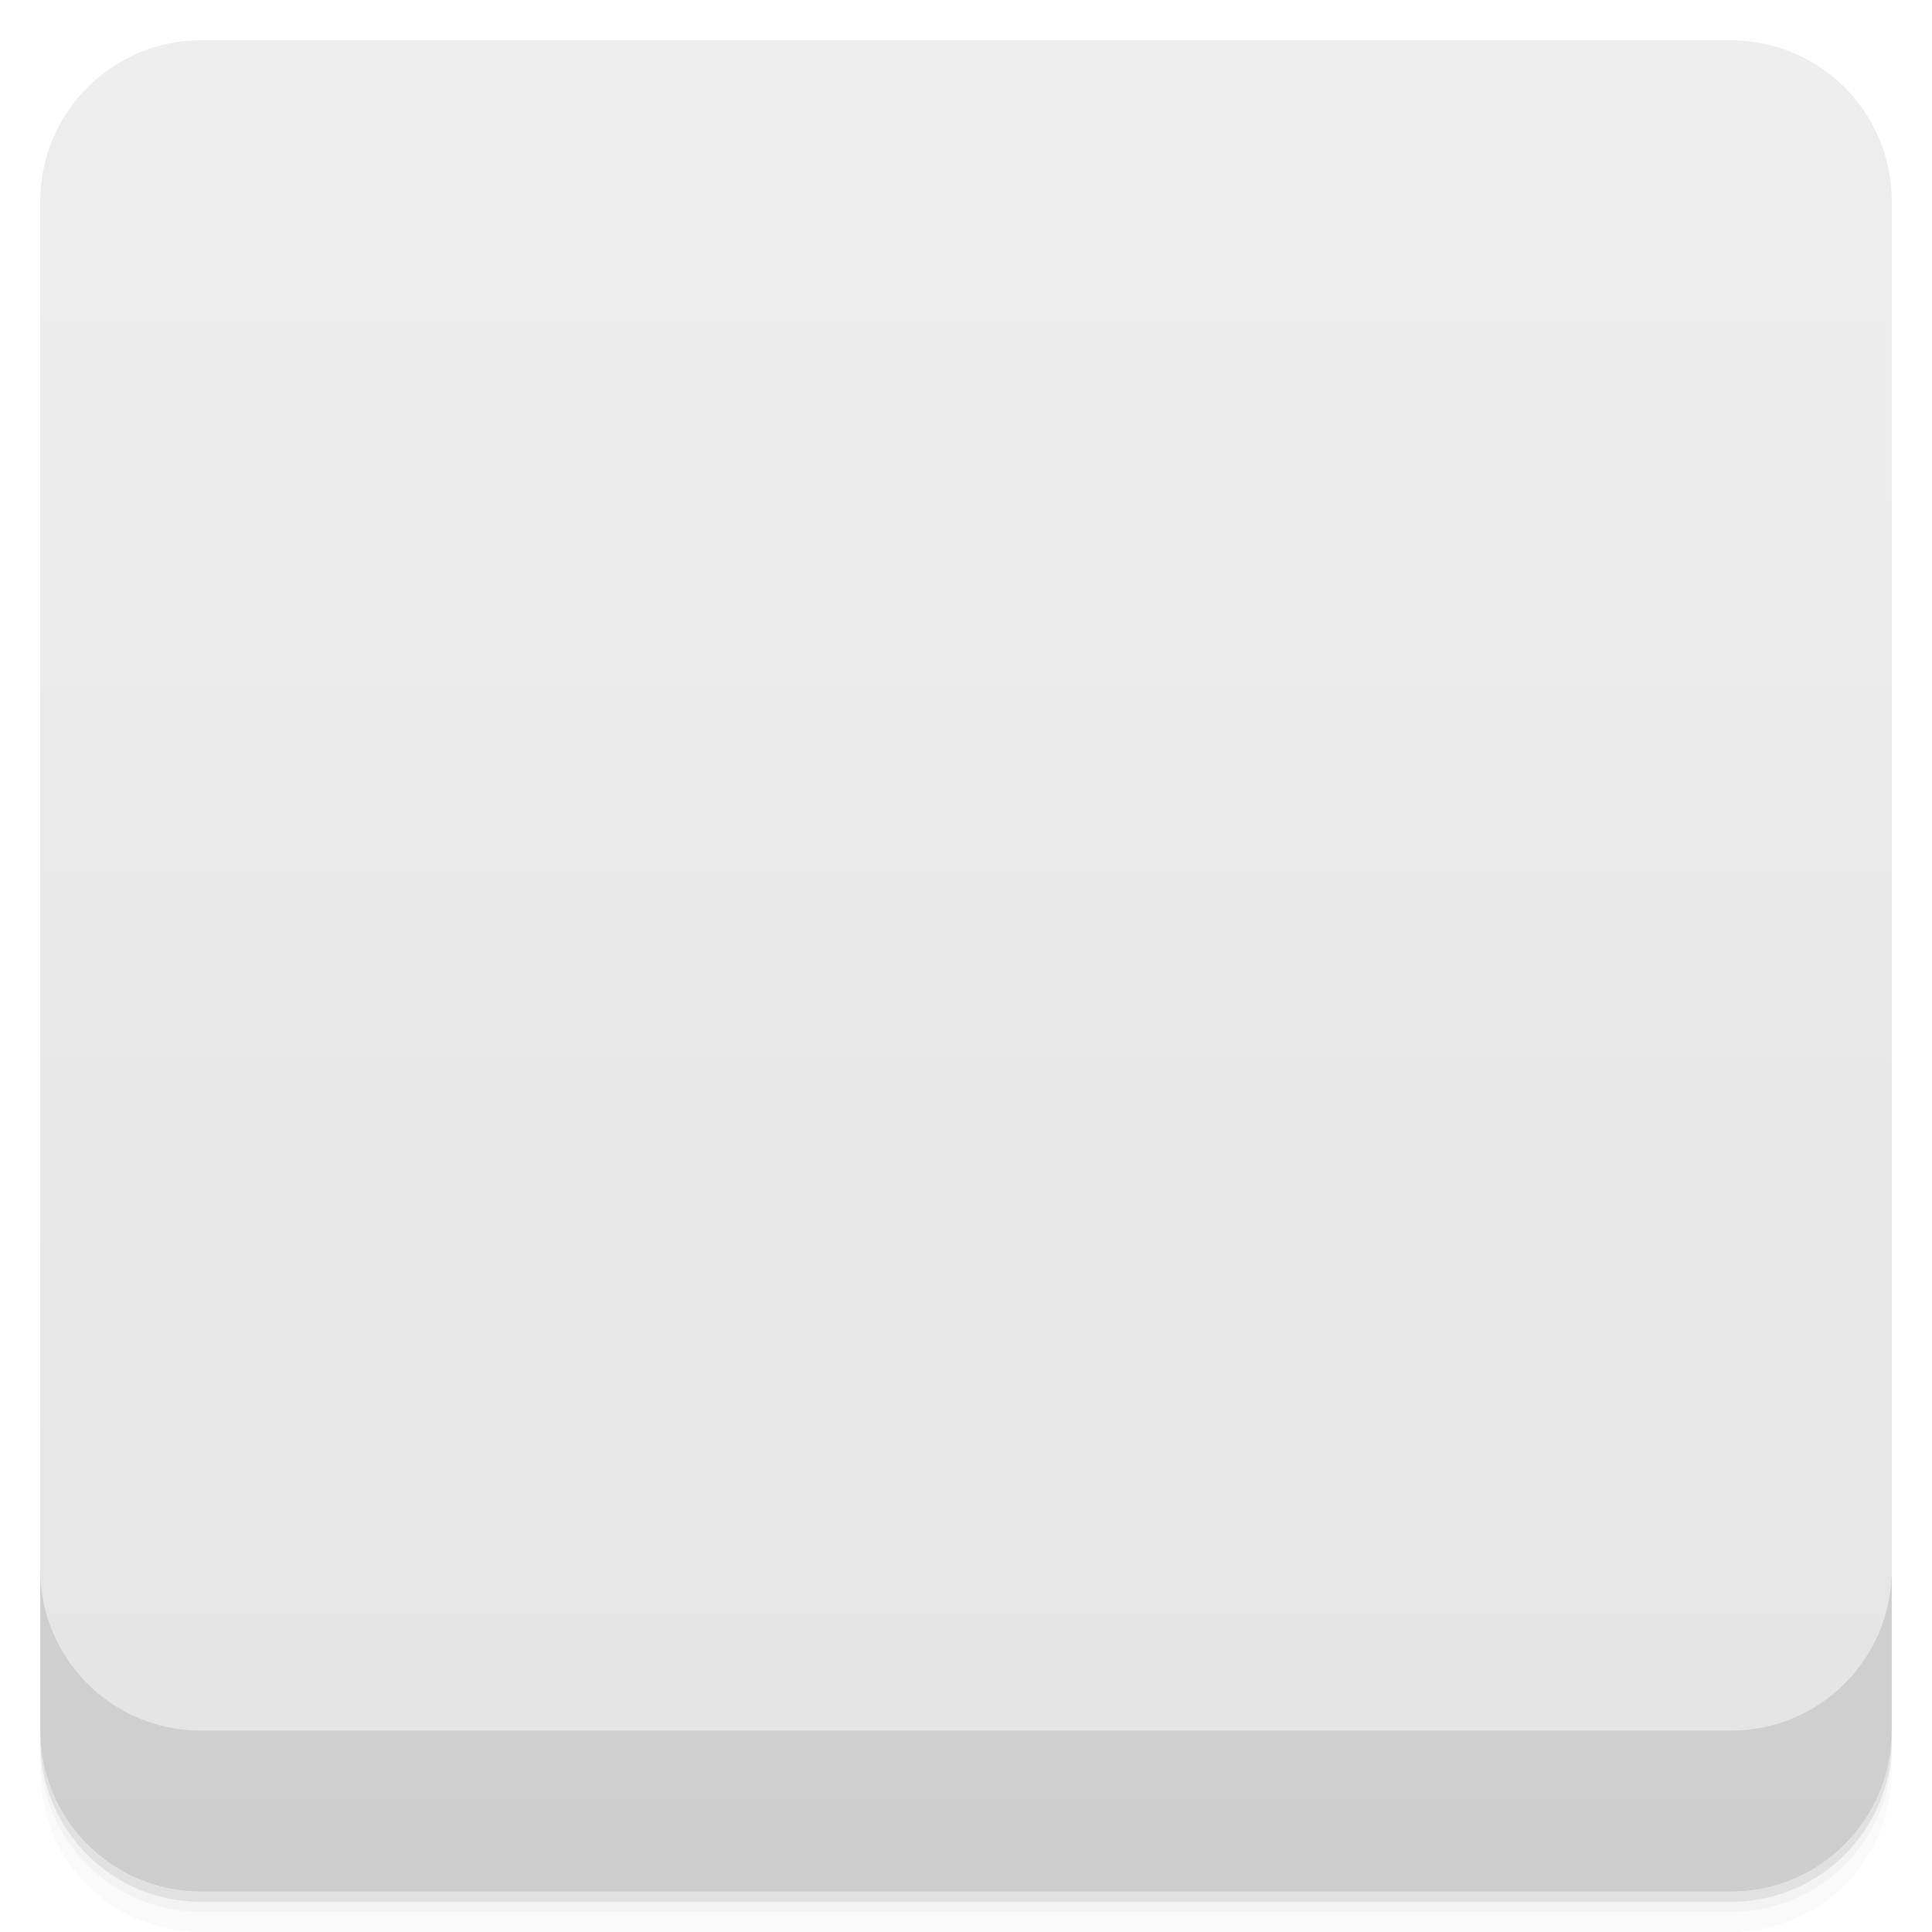
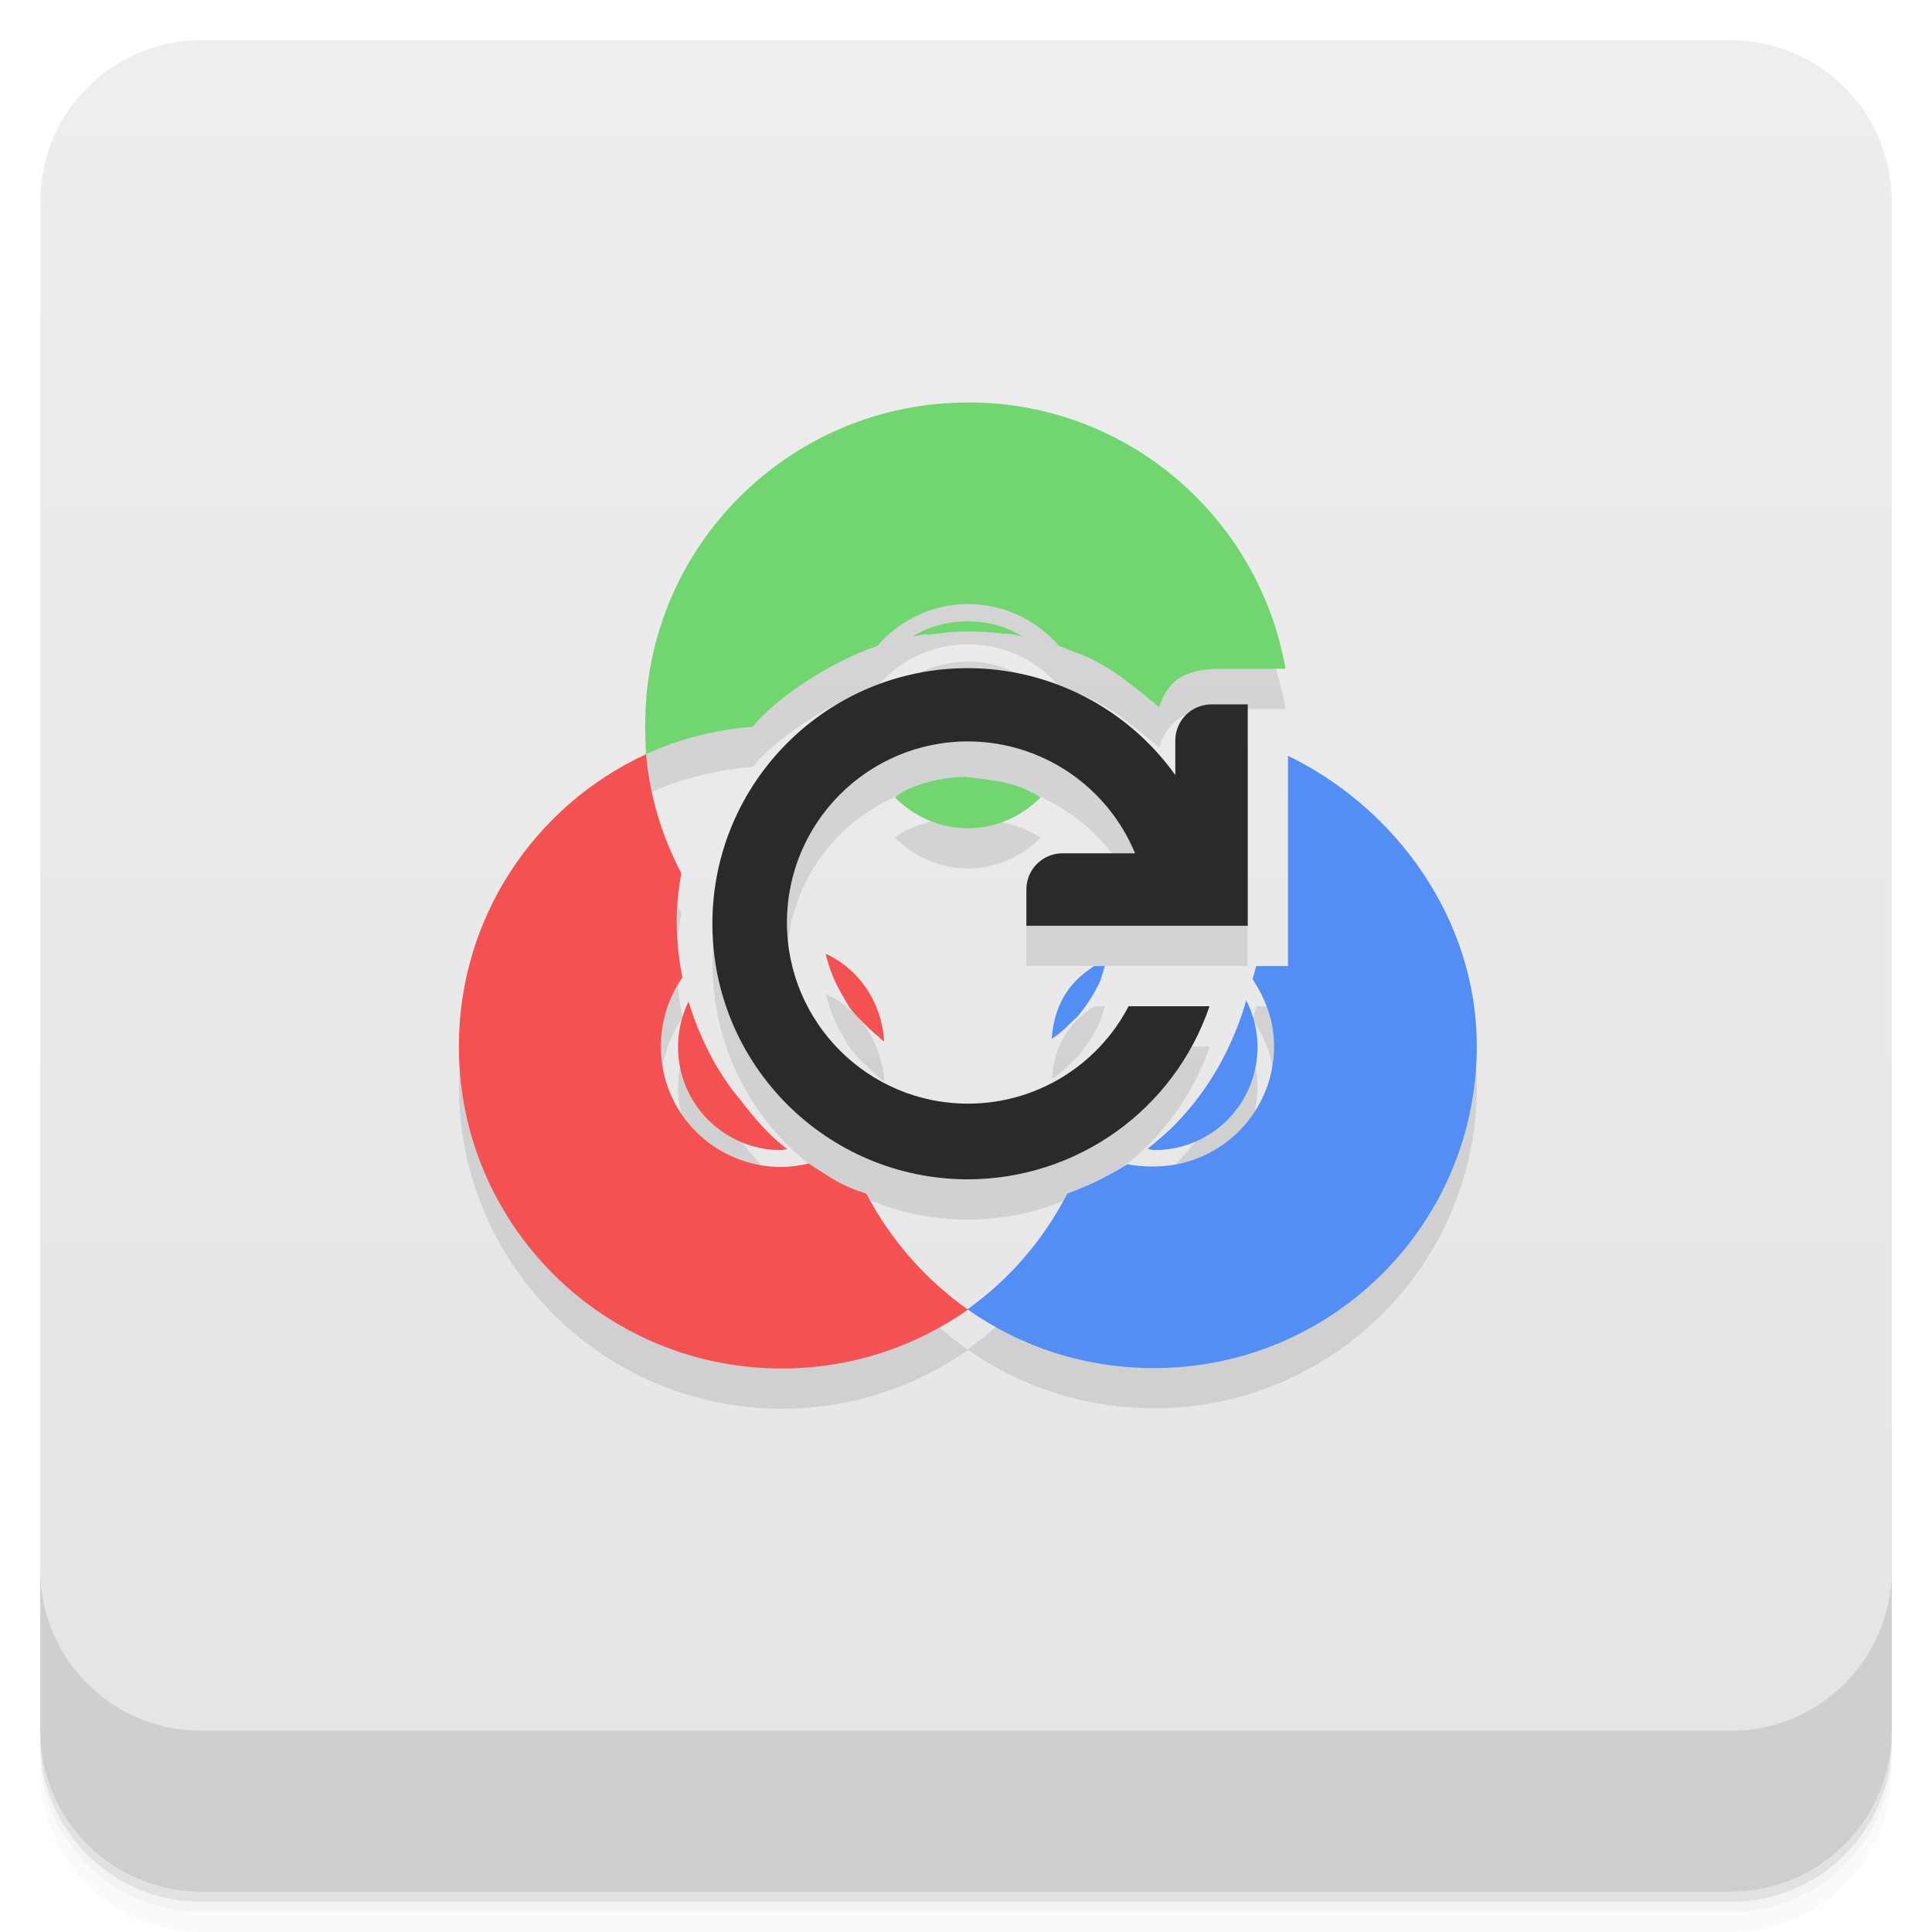
- <svg viewBox="0 0 48 48">
+ <svg xmlns="http://www.w3.org/2000/svg" version="1.1" viewBox="0 0 48 48">
  <defs>
-     <linearGradient id="linearGradient3764" x1="1" x2="47" gradientUnits="userSpaceOnUse" gradientTransform="translate(-48,0.00221467)">
-       <stop stop-color="#e4e4e4" stop-opacity="1" />
-       <stop offset="1" stop-color="#eee" stop-opacity="1" />
+     <linearGradient id="bg" x2="0" y1="1" y2="47" gradientUnits="userSpaceOnUse">
+       <stop style="stop-color:#eee" offset="0" />
+       <stop style="stop-color:#e4e4e4" offset="1" />
    </linearGradient>
-     <clipPath id="clipPath-162359770">
-       <g transform="translate(0,-1004.362)">
-         <rect rx="4" y="1005.36" x="1" height="46" width="46" fill="#1890d0" />
-       </g>
-     </clipPath>
-     <clipPath id="clipPath-178133898">
-       <g transform="translate(0,-1004.362)">
-         <rect rx="4" y="1005.36" x="1" height="46" width="46" fill="#1890d0" />
-       </g>
-     </clipPath>
  </defs>
-   <g>
-     <path d="m 1 43 l 0 0.25 c 0 2.216 1.784 4 4 4 l 38 0 c 2.216 0 4 -1.784 4 -4 l 0 -0.25 c 0 2.216 -1.784 4 -4 4 l -38 0 c -2.216 0 -4 -1.784 -4 -4 z m 0 0.5 l 0 0.5 c 0 2.216 1.784 4 4 4 l 38 0 c 2.216 0 4 -1.784 4 -4 l 0 -0.5 c 0 2.216 -1.784 4 -4 4 l -38 0 c -2.216 0 -4 -1.784 -4 -4 z" opacity="0.02" />
-     <path d="m 1 43.25 l 0 0.25 c 0 2.216 1.784 4 4 4 l 38 0 c 2.216 0 4 -1.784 4 -4 l 0 -0.25 c 0 2.216 -1.784 4 -4 4 l -38 0 c -2.216 0 -4 -1.784 -4 -4 z" opacity="0.05" />
-     <path d="m 1 43 l 0 0.25 c 0 2.216 1.784 4 4 4 l 38 0 c 2.216 0 4 -1.784 4 -4 l 0 -0.25 c 0 2.216 -1.784 4 -4 4 l -38 0 c -2.216 0 -4 -1.784 -4 -4 z" opacity="0.1" />
-   </g>
-   <g>
-     <rect width="46" height="46" x="-47" y="1" rx="4" transform="matrix(0,-1,1,0,0,0)" fill="url(#linearGradient3764)" fill-opacity="1" />
-   </g>
-   <g>
-     <g clip-path="url(#clipPath-162359770)">
-       <g opacity="0.1">
-         <g>
-           <path d="m 32.17 19.816 l 0 5.01 l -0.875 0 l -0.168 0.48 c 0.004 0.008 -0.023 0.02 0 0.031 c 0.313 0.477 0.52 1.031 0.52 1.656 c 0 1.652 -1.336 2.988 -2.996 2.988 c -0.219 0 -0.438 -0.012 -0.645 -0.059 c -0.191 0.125 -0.398 0.23 -0.605 0.336 c -0.273 0.156 -0.602 0.281 -0.895 0.395 c -0.605 1.148 -1.441 2.133 -2.48 2.875 c 1.316 0.926 2.902 1.461 4.645 1.461 c 4.43 0 8.02 -3.578 8.02 -8 c 0 -3.164 -1.848 -5.883 -4.52 -7.18 m -13.1 2.059 c -0.086 0.191 -0.164 0.395 -0.227 0.598 c 0.059 -0.203 0.145 -0.402 0.227 -0.598 m -0.227 0.598 c -0.016 0.047 -0.043 0.094 -0.059 0.141 c -0.043 0.172 -0.086 0.336 -0.113 0.508 c 0.035 -0.223 0.109 -0.438 0.172 -0.645 m -0.172 2.227 c 0.027 0.168 0.07 0.336 0.113 0.504 c 0.016 0.066 0.043 0.105 0.059 0.148 c -0.063 -0.215 -0.133 -0.426 -0.172 -0.648 m 0.172 0.648 c 0.063 0.199 0.141 0.395 0.227 0.59 c -0.082 -0.191 -0.168 -0.391 -0.227 -0.59 m 8.441 -0.508 c -0.656 0.418 -1.09 1.145 -1.156 1.969 c 0.098 -0.07 0.195 -0.148 0.281 -0.23 l 0.031 0 c 0.008 -0.008 0.016 -0.016 0.027 -0.02 c 0.098 -0.105 0.203 -0.188 0.313 -0.316 c 0.215 -0.258 0.426 -0.582 0.563 -0.895 l 0.227 -0.508 m 3.387 1.012 l -0.027 0.113 c -0.336 1.102 -0.906 2.109 -1.695 2.93 c -0.223 0.234 -0.477 0.445 -0.727 0.645 c 0.059 0.023 0.105 0.031 0.168 0.031 c 1.426 0 2.566 -1.141 2.566 -2.563 c 0 -0.418 -0.102 -0.813 -0.281 -1.156 m -4.148 2.672 c -0.043 0.023 -0.094 0.035 -0.141 0.066 c 0.008 0.008 0.02 0.016 0.023 0.02 c 0.035 -0.031 0.074 -0.063 0.113 -0.086 m 0 0" stroke="none" fill-rule="nonzero" fill-opacity="1" fill="#000" />
-           <path d="m 24.05 11 c -4.426 0 -8.02 3.578 -8.02 8 c 0 0.246 0.004 0.492 0.027 0.734 c 0.82 -0.379 1.727 -0.598 2.684 -0.68 c 0.027 -0.031 0.047 -0.078 0.141 -0.168 c 0.027 -0.027 0.043 -0.07 0.055 -0.086 c 0.477 -0.477 1.035 -0.895 1.668 -1.238 c 0.066 -0.039 0.082 -0.043 0.055 -0.031 c 0.074 -0.039 0.105 -0.047 0.113 -0.055 l 0 -0.031 c 0.273 -0.137 0.52 -0.207 0.707 -0.281 c -0.027 0.012 0.086 -0.035 0.313 -0.113 c 0.547 -0.633 1.352 -1.043 2.258 -1.043 c 0.91 0 1.711 0.41 2.262 1.043 c 0.23 0.078 0.316 0.125 0.285 0.113 c 0.184 0.07 0.426 0.168 0.703 0.309 l 0 -0.027 c 0.02 0.008 0.074 0.047 0.141 0.082 c -0.031 -0.016 -0.016 -0.012 0.059 0.031 c 0.516 0.281 0.941 0.633 1.355 1.012 c 0.223 -0.41 0.563 -0.738 1.047 -0.871 l 0 -0.027 c 0.02 -0.008 0.035 -0.023 0.055 -0.031 c 0.008 -0.004 0.023 0.004 0.031 0 c 0.043 -0.008 0.098 -0.02 0.141 -0.027 l 0.055 -0.02 l 0.086 0 c 0.098 -0.004 0.191 0.016 0.285 0.02 l 1.383 0 c -0.66 -3.754 -3.926 -6.617 -7.879 -6.617 m -0.012 5.441 c -0.52 0 -1.01 0.133 -1.41 0.398 c 0.031 -0.02 0.074 -0.031 0.227 -0.063 c 0.215 -0.031 0.23 -0.012 0.172 0 c 0.293 -0.043 0.648 -0.086 1.023 -0.086 c 0.344 0 0.637 0.023 0.906 0.059 c 0.02 -0.004 0.105 -0.004 0.273 0.027 c 0.105 0.023 0.156 0.039 0.199 0.063 c -0.402 -0.262 -0.871 -0.398 -1.383 -0.398 m -1.309 2.227 c -0.141 0.031 -0.289 0.066 -0.395 0.082 c 0.055 -0.016 -0.027 0.039 -0.227 0.117 c 0.199 -0.078 0.406 -0.145 0.621 -0.199 m 2.57 0 c 0.215 0.066 0.422 0.121 0.621 0.199 c -0.152 -0.059 -0.227 -0.102 -0.227 -0.117 c -0.105 -0.02 -0.273 -0.051 -0.398 -0.082 m 0.824 0.277 c 0.141 0.066 0.297 0.148 0.453 0.23 c 0 -0.012 0.02 -0.02 0.02 -0.027 c 0.039 0.02 0.039 0.008 -0.02 -0.027 c -0.023 -0.004 -0.066 0 -0.113 -0.02 l 0 -0.031 c -0.07 -0.035 -0.219 -0.063 -0.34 -0.113 m -4.547 0.113 c -0.066 0.035 -0.086 0.066 -0.086 0.066 c 0.02 -0.023 0.059 -0.023 0.086 -0.027 m 2.438 1.211 c -0.176 0 -0.34 0.023 -0.52 0.055 c -0.082 0.023 -0.207 0.027 -0.355 0.066 c -0.18 0.043 -0.352 0.098 -0.52 0.168 c -0.152 0.07 -0.273 0.152 -0.398 0.23 c 0.465 0.461 1.094 0.766 1.805 0.766 c 0.719 0 1.348 -0.305 1.813 -0.766 c -0.129 -0.07 -0.266 -0.156 -0.426 -0.23 c -0.18 -0.07 -0.355 -0.117 -0.535 -0.168 c -0.133 -0.027 -0.23 -0.043 -0.316 -0.066 c -0.063 -0.008 -0.109 -0.02 -0.168 -0.02 c -0.145 -0.012 -0.266 -0.023 -0.367 -0.023 m 0 0" stroke="none" fill-rule="nonzero" fill-opacity="1" fill="#000" />
-           <path d="m 16.06 19.734 c -2.754 1.266 -4.66 4.04 -4.66 7.266 c 0 4.418 3.59 8 8.02 8 c 1.727 0 3.313 -0.543 4.629 -1.461 c -1.047 -0.742 -1.918 -1.727 -2.523 -2.875 c -0.004 -0.004 -0.059 -0.027 -0.055 -0.027 c -0.191 -0.07 -0.441 -0.148 -0.707 -0.281 l 0 -0.027 c -0.008 -0.008 -0.039 -0.02 -0.113 -0.059 c 0.027 0.016 0.023 0.012 -0.055 -0.027 c -0.191 -0.098 -0.34 -0.227 -0.508 -0.336 c -0.23 0.051 -0.441 0.086 -0.691 0.086 c -1.645 0 -2.996 -1.332 -2.996 -2.988 c 0 -0.641 0.195 -1.23 0.535 -1.719 c -0.086 -0.441 -0.141 -0.898 -0.141 -1.383 c 0 -0.418 0.047 -0.824 0.102 -1.211 c -0.473 -0.898 -0.77 -1.891 -0.875 -2.957 m 2.625 4.957 c 0.035 0.258 0.105 0.504 0.172 0.762 c 0.078 0.266 0.227 0.535 0.352 0.789 c 0.063 0.145 0.145 0.266 0.227 0.395 c -0.344 -0.586 -0.602 -1.242 -0.727 -1.945 m 1.832 0 c 0.09 0.387 0.234 0.762 0.441 1.098 c 0.066 0.113 0.121 0.23 0.184 0.281 c 0.094 0.125 0.191 0.234 0.34 0.367 c 0.102 0.098 0.207 0.207 0.34 0.309 c 0.063 0.066 0.02 0.027 0.063 0.066 c 0.043 0.035 0.063 0.043 0.09 0.059 c -0.066 -0.965 -0.609 -1.77 -1.441 -2.168 m -3.422 1.191 c -0.164 0.336 -0.258 0.723 -0.258 1.125 c 0 1.422 1.145 2.566 2.563 2.566 c 0.066 0 0.105 -0.027 0.148 -0.027 c -0.215 -0.176 -0.434 -0.344 -0.621 -0.535 c -0.016 -0.016 -0.027 -0.059 -0.059 -0.086 c 0.016 0.012 0.008 0.004 -0.023 -0.027 c -0.031 -0.02 -0.008 -0.02 -0.031 -0.059 c -0.02 -0.023 -0.008 -0.012 -0.02 -0.027 c -0.219 -0.227 -0.441 -0.496 -0.648 -0.789 c -0.227 -0.313 -0.43 -0.645 -0.59 -0.977 c -0.164 -0.332 -0.316 -0.699 -0.426 -1.07 c -0.012 -0.02 -0.023 -0.055 -0.027 -0.082 m 0 0.004" stroke="none" fill-rule="nonzero" fill-opacity="1" fill="#000" />
-           <path d="m 24.04 17.594 c -0.305 0 -0.609 0.043 -0.902 0.082 c -0.047 0.008 -0.094 -0.004 -0.141 0 c -0.078 0.016 -0.148 0.039 -0.227 0.059 c -0.246 0.051 -0.477 0.094 -0.707 0.172 c -0.086 0.027 -0.168 0.078 -0.254 0.113 c -0.207 0.074 -0.426 0.152 -0.621 0.254 c -0.035 0.016 -0.078 0.035 -0.113 0.055 c -0.016 0.012 -0.039 0.02 -0.055 0.031 c -0.539 0.289 -1.012 0.668 -1.441 1.098 c -0.016 0.016 -0.039 0.039 -0.055 0.055 c -0.023 0.027 -0.031 0.063 -0.059 0.086 c -0.207 0.223 -0.414 0.453 -0.59 0.707 c -0.199 0.277 -0.359 0.563 -0.508 0.871 c -0.141 0.293 -0.27 0.613 -0.367 0.926 c -0.176 0.578 -0.285 1.172 -0.285 1.805 c 0 0.633 0.109 1.23 0.285 1.816 c 0.094 0.313 0.223 0.633 0.367 0.926 c 0.148 0.316 0.313 0.598 0.508 0.875 c 0.176 0.25 0.383 0.48 0.59 0.703 c 0.016 0.016 0.016 0.043 0.031 0.059 c 0.008 0.023 0.016 0.023 0.027 0.027 c 0.016 0.016 0.039 0.039 0.055 0.055 c 0.43 0.441 0.906 0.816 1.441 1.105 c 0.016 0.008 0.039 0.016 0.055 0.023 c 0.035 0.023 0.074 0.039 0.113 0.059 c 0.195 0.102 0.414 0.176 0.621 0.258 c 0.086 0.031 0.168 0.082 0.254 0.113 c 0.23 0.078 0.465 0.121 0.707 0.168 c 0.078 0.02 0.148 0.043 0.227 0.059 c 0.047 0.008 0.094 -0.008 0.141 0 c 0.293 0.043 0.598 0.086 0.902 0.086 c 1.07 0 2.086 -0.262 2.969 -0.727 c 0.586 -0.316 1.121 -0.734 1.578 -1.211 c 0.688 -0.727 1.203 -1.602 1.496 -2.566 l -1.922 0 c -0.172 0.398 -0.402 0.773 -0.676 1.105 c -0.129 0.152 -0.27 0.313 -0.426 0.441 c -0.004 0.004 -0.02 -0.004 -0.027 0 c -0.16 0.148 -0.328 0.277 -0.508 0.398 c -0.352 0.23 -0.734 0.43 -1.156 0.563 c -0.211 0.066 -0.43 0.105 -0.648 0.148 c -0.223 0.023 -0.449 0.059 -0.68 0.059 c -0.152 0 -0.301 -0.016 -0.453 -0.027 c -0.074 -0.008 -0.152 -0.02 -0.227 -0.031 c -0.133 -0.02 -0.266 -0.051 -0.395 -0.082 c -0.234 -0.059 -0.461 -0.137 -0.68 -0.227 c -0.211 -0.086 -0.422 -0.191 -0.617 -0.309 c -0.047 -0.027 -0.098 -0.055 -0.145 -0.086 c -0.004 -0.004 -0.02 0.004 -0.027 0 c -0.086 -0.066 -0.145 -0.137 -0.227 -0.195 c -0.148 -0.113 -0.289 -0.234 -0.426 -0.363 c -0.152 -0.148 -0.293 -0.313 -0.441 -0.477 c -0.063 -0.105 -0.145 -0.227 -0.227 -0.34 c -0.422 -0.691 -0.691 -1.492 -0.691 -2.363 c 0 -0.871 0.27 -1.684 0.691 -2.367 c 0.063 -0.113 0.145 -0.227 0.227 -0.336 c 0.145 -0.172 0.273 -0.328 0.441 -0.48 c 0.059 -0.055 0.102 -0.109 0.172 -0.168 c 0.082 -0.066 0.168 -0.133 0.254 -0.195 c 0.129 -0.102 0.254 -0.188 0.395 -0.281 c 0.195 -0.102 0.406 -0.219 0.617 -0.305 c 0.223 -0.098 0.449 -0.176 0.684 -0.227 c 0.129 -0.031 0.258 -0.066 0.395 -0.082 c 0.223 -0.035 0.445 -0.063 0.68 -0.063 c 0.152 0 0.301 0.02 0.453 0.023 c 0.074 0.012 0.152 0.023 0.227 0.031 c 0.133 0.023 0.266 0.051 0.395 0.082 c 0.234 0.059 0.461 0.137 0.68 0.227 c 0.211 0.09 0.422 0.191 0.617 0.313 c 0.047 0.027 0.098 0.059 0.145 0.09 c 0.004 0.004 0.02 -0.008 0.027 0 c 0.086 0.063 0.145 0.137 0.227 0.195 c 0.148 0.109 0.289 0.23 0.426 0.355 c 0.152 0.152 0.293 0.316 0.426 0.48 c 0.078 0.102 0.156 0.223 0.23 0.336 c 0.117 0.188 0.223 0.387 0.313 0.594 c -0.059 0 -0.082 0 -0.145 0 l -1.301 0 c -0.477 0 -0.902 0.426 -0.902 0.898 c -0.008 0.063 -0.008 0.137 0 0.195 l 0 0.703 l 5.422 0 l 0 -4.516 c 0.008 -0.055 0.008 -0.105 0 -0.168 l 0 -0.727 l -0.727 0 c -0.078 -0.023 -0.168 -0.023 -0.262 -0.023 c -0.031 0.008 -0.063 0.02 -0.102 0.023 c -0.406 0.094 -0.715 0.477 -0.707 0.895 l 0 1.324 c -0.086 -0.145 -0.152 -0.309 -0.254 -0.449 c -0.188 -0.254 -0.387 -0.477 -0.605 -0.707 c -0.02 -0.02 -0.02 -0.059 -0.055 -0.086 c -0.02 -0.016 -0.039 -0.039 -0.059 -0.055 c -0.43 -0.43 -0.902 -0.816 -1.441 -1.098 c -0.016 -0.023 -0.039 -0.023 -0.055 -0.031 c -0.035 -0.023 -0.074 -0.039 -0.113 -0.066 c -0.199 -0.102 -0.414 -0.176 -0.621 -0.254 c -0.086 -0.023 -0.168 -0.086 -0.254 -0.102 c -0.227 -0.078 -0.469 -0.121 -0.707 -0.172 c -0.074 -0.023 -0.145 -0.043 -0.227 -0.066 c -0.047 -0.004 -0.098 0.008 -0.141 0 c -0.297 -0.039 -0.598 -0.082 -0.906 -0.082 m -0.004 0" stroke="none" fill-rule="nonzero" fill-opacity="1" fill="#000" />
-         </g>
-       </g>
-     </g>
-   </g>
-   <g>
-     <g clip-path="url(#clipPath-178133898)">
-       <g transform="translate(0,-1)">
-         <g>
-           <path d="m 32.17 19.816 l 0 5.01 l -0.875 0 l -0.168 0.48 c 0.004 0.008 -0.023 0.02 0 0.031 c 0.313 0.477 0.52 1.031 0.52 1.656 c 0 1.652 -1.336 2.988 -2.996 2.988 c -0.219 0 -0.438 -0.012 -0.645 -0.059 c -0.191 0.125 -0.398 0.23 -0.605 0.336 c -0.273 0.156 -0.602 0.281 -0.895 0.395 c -0.605 1.148 -1.441 2.133 -2.48 2.875 c 1.316 0.926 2.902 1.461 4.645 1.461 c 4.43 0 8.02 -3.578 8.02 -8 c 0 -3.164 -1.848 -5.883 -4.52 -7.18 m -13.1 2.059 c -0.086 0.191 -0.164 0.395 -0.227 0.598 c 0.059 -0.203 0.145 -0.402 0.227 -0.598 m -0.227 0.598 c -0.016 0.047 -0.043 0.094 -0.059 0.141 c -0.043 0.172 -0.086 0.336 -0.113 0.508 c 0.035 -0.223 0.109 -0.438 0.172 -0.645 m -0.172 2.227 c 0.027 0.168 0.07 0.336 0.113 0.504 c 0.016 0.066 0.043 0.105 0.059 0.148 c -0.063 -0.215 -0.133 -0.426 -0.172 -0.648 m 0.172 0.648 c 0.063 0.199 0.141 0.395 0.227 0.59 c -0.082 -0.191 -0.168 -0.391 -0.227 -0.59 m 8.441 -0.508 c -0.656 0.418 -1.09 1.145 -1.156 1.969 c 0.098 -0.07 0.195 -0.148 0.281 -0.23 l 0.031 0 c 0.008 -0.008 0.016 -0.016 0.027 -0.02 c 0.098 -0.105 0.203 -0.188 0.313 -0.316 c 0.215 -0.258 0.426 -0.582 0.563 -0.895 l 0.227 -0.508 m 3.387 1.012 l -0.027 0.113 c -0.336 1.102 -0.906 2.109 -1.695 2.93 c -0.223 0.234 -0.477 0.445 -0.727 0.645 c 0.059 0.023 0.105 0.031 0.168 0.031 c 1.426 0 2.566 -1.141 2.566 -2.563 c 0 -0.418 -0.102 -0.813 -0.281 -1.156 m -4.148 2.672 c -0.043 0.023 -0.094 0.035 -0.141 0.066 c 0.008 0.008 0.02 0.016 0.023 0.02 c 0.035 -0.031 0.074 -0.063 0.113 -0.086 m 0 0" fill="#528ef4" stroke="none" fill-rule="nonzero" fill-opacity="1" />
-           <path d="m 24.05 11 c -4.426 0 -8.02 3.578 -8.02 8 c 0 0.246 0.004 0.492 0.027 0.734 c 0.82 -0.379 1.727 -0.598 2.684 -0.68 c 0.027 -0.031 0.047 -0.078 0.141 -0.168 c 0.027 -0.027 0.043 -0.07 0.055 -0.086 c 0.477 -0.477 1.035 -0.895 1.668 -1.238 c 0.066 -0.039 0.082 -0.043 0.055 -0.031 c 0.074 -0.039 0.105 -0.047 0.113 -0.055 l 0 -0.031 c 0.273 -0.137 0.52 -0.207 0.707 -0.281 c -0.027 0.012 0.086 -0.035 0.313 -0.113 c 0.547 -0.633 1.352 -1.043 2.258 -1.043 c 0.91 0 1.711 0.41 2.262 1.043 c 0.23 0.078 0.316 0.125 0.285 0.113 c 0.184 0.07 0.426 0.168 0.703 0.309 l 0 -0.027 c 0.02 0.008 0.074 0.047 0.141 0.082 c -0.031 -0.016 -0.016 -0.012 0.059 0.031 c 0.516 0.281 0.941 0.633 1.355 1.012 c 0.223 -0.41 0.563 -0.738 1.047 -0.871 l 0 -0.027 c 0.02 -0.008 0.035 -0.023 0.055 -0.031 c 0.008 -0.004 0.023 0.004 0.031 0 c 0.043 -0.008 0.098 -0.02 0.141 -0.027 l 0.055 -0.02 l 0.086 0 c 0.098 -0.004 0.191 0.016 0.285 0.02 l 1.383 0 c -0.66 -3.754 -3.926 -6.617 -7.879 -6.617 m -0.012 5.441 c -0.52 0 -1.01 0.133 -1.41 0.398 c 0.031 -0.02 0.074 -0.031 0.227 -0.063 c 0.215 -0.031 0.23 -0.012 0.172 0 c 0.293 -0.043 0.648 -0.086 1.023 -0.086 c 0.344 0 0.637 0.023 0.906 0.059 c 0.02 -0.004 0.105 -0.004 0.273 0.027 c 0.105 0.023 0.156 0.039 0.199 0.063 c -0.402 -0.262 -0.871 -0.398 -1.383 -0.398 m -1.309 2.227 c -0.141 0.031 -0.289 0.066 -0.395 0.082 c 0.055 -0.016 -0.027 0.039 -0.227 0.117 c 0.199 -0.078 0.406 -0.145 0.621 -0.199 m 2.57 0 c 0.215 0.066 0.422 0.121 0.621 0.199 c -0.152 -0.059 -0.227 -0.102 -0.227 -0.117 c -0.105 -0.02 -0.273 -0.051 -0.398 -0.082 m 0.824 0.277 c 0.141 0.066 0.297 0.148 0.453 0.23 c 0 -0.012 0.02 -0.02 0.02 -0.027 c 0.039 0.02 0.039 0.008 -0.02 -0.027 c -0.023 -0.004 -0.066 0 -0.113 -0.02 l 0 -0.031 c -0.07 -0.035 -0.219 -0.063 -0.34 -0.113 m -4.547 0.113 c -0.066 0.035 -0.086 0.066 -0.086 0.066 c 0.02 -0.023 0.059 -0.023 0.086 -0.027 m 2.438 1.211 c -0.176 0 -0.34 0.023 -0.52 0.055 c -0.082 0.023 -0.207 0.027 -0.355 0.066 c -0.18 0.043 -0.352 0.098 -0.52 0.168 c -0.152 0.07 -0.273 0.152 -0.398 0.23 c 0.465 0.461 1.094 0.766 1.805 0.766 c 0.719 0 1.348 -0.305 1.813 -0.766 c -0.129 -0.07 -0.266 -0.156 -0.426 -0.23 c -0.18 -0.07 -0.355 -0.117 -0.535 -0.168 c -0.133 -0.027 -0.23 -0.043 -0.316 -0.066 c -0.063 -0.008 -0.109 -0.02 -0.168 -0.02 c -0.145 -0.012 -0.266 -0.023 -0.367 -0.023 m 0 0" fill="#70d670" stroke="none" fill-rule="nonzero" fill-opacity="1" />
-           <path d="m 16.06 19.734 c -2.754 1.266 -4.66 4.04 -4.66 7.266 c 0 4.418 3.59 8 8.02 8 c 1.727 0 3.313 -0.543 4.629 -1.461 c -1.047 -0.742 -1.918 -1.727 -2.523 -2.875 c -0.004 -0.004 -0.059 -0.027 -0.055 -0.027 c -0.191 -0.07 -0.441 -0.148 -0.707 -0.281 l 0 -0.027 c -0.008 -0.008 -0.039 -0.02 -0.113 -0.059 c 0.027 0.016 0.023 0.012 -0.055 -0.027 c -0.191 -0.098 -0.34 -0.227 -0.508 -0.336 c -0.23 0.051 -0.441 0.086 -0.691 0.086 c -1.645 0 -2.996 -1.332 -2.996 -2.988 c 0 -0.641 0.195 -1.23 0.535 -1.719 c -0.086 -0.441 -0.141 -0.898 -0.141 -1.383 c 0 -0.418 0.047 -0.824 0.102 -1.211 c -0.473 -0.898 -0.77 -1.891 -0.875 -2.957 m 2.625 4.957 c 0.035 0.258 0.105 0.504 0.172 0.762 c 0.078 0.266 0.227 0.535 0.352 0.789 c 0.063 0.145 0.145 0.266 0.227 0.395 c -0.344 -0.586 -0.602 -1.242 -0.727 -1.945 m 1.832 0 c 0.09 0.387 0.234 0.762 0.441 1.098 c 0.066 0.113 0.121 0.23 0.184 0.281 c 0.094 0.125 0.191 0.234 0.34 0.367 c 0.102 0.098 0.207 0.207 0.34 0.309 c 0.063 0.066 0.02 0.027 0.063 0.066 c 0.043 0.035 0.063 0.043 0.09 0.059 c -0.066 -0.965 -0.609 -1.77 -1.441 -2.168 m -3.422 1.191 c -0.164 0.336 -0.258 0.723 -0.258 1.125 c 0 1.422 1.145 2.566 2.563 2.566 c 0.066 0 0.105 -0.027 0.148 -0.027 c -0.215 -0.176 -0.434 -0.344 -0.621 -0.535 c -0.016 -0.016 -0.027 -0.059 -0.059 -0.086 c 0.016 0.012 0.008 0.004 -0.023 -0.027 c -0.031 -0.02 -0.008 -0.02 -0.031 -0.059 c -0.02 -0.023 -0.008 -0.012 -0.02 -0.027 c -0.219 -0.227 -0.441 -0.496 -0.648 -0.789 c -0.227 -0.313 -0.43 -0.645 -0.59 -0.977 c -0.164 -0.332 -0.316 -0.699 -0.426 -1.07 c -0.012 -0.02 -0.023 -0.055 -0.027 -0.082 m 0 0.004" fill="#f45252" stroke="none" fill-rule="nonzero" fill-opacity="1" />
-           <path d="m 24.04 17.594 c -0.305 0 -0.609 0.043 -0.902 0.082 c -0.047 0.008 -0.094 -0.004 -0.141 0 c -0.078 0.016 -0.148 0.039 -0.227 0.059 c -0.246 0.051 -0.477 0.094 -0.707 0.172 c -0.086 0.027 -0.168 0.078 -0.254 0.113 c -0.207 0.074 -0.426 0.152 -0.621 0.254 c -0.035 0.016 -0.078 0.035 -0.113 0.055 c -0.016 0.012 -0.039 0.02 -0.055 0.031 c -0.539 0.289 -1.012 0.668 -1.441 1.098 c -0.016 0.016 -0.039 0.039 -0.055 0.055 c -0.023 0.027 -0.031 0.063 -0.059 0.086 c -0.207 0.223 -0.414 0.453 -0.59 0.707 c -0.199 0.277 -0.359 0.563 -0.508 0.871 c -0.141 0.293 -0.27 0.613 -0.367 0.926 c -0.176 0.578 -0.285 1.172 -0.285 1.805 c 0 0.633 0.109 1.23 0.285 1.816 c 0.094 0.313 0.223 0.633 0.367 0.926 c 0.148 0.316 0.313 0.598 0.508 0.875 c 0.176 0.25 0.383 0.48 0.59 0.703 c 0.016 0.016 0.016 0.043 0.031 0.059 c 0.008 0.023 0.016 0.023 0.027 0.027 c 0.016 0.016 0.039 0.039 0.055 0.055 c 0.43 0.441 0.906 0.816 1.441 1.105 c 0.016 0.008 0.039 0.016 0.055 0.023 c 0.035 0.023 0.074 0.039 0.113 0.059 c 0.195 0.102 0.414 0.176 0.621 0.258 c 0.086 0.031 0.168 0.082 0.254 0.113 c 0.23 0.078 0.465 0.121 0.707 0.168 c 0.078 0.02 0.148 0.043 0.227 0.059 c 0.047 0.008 0.094 -0.008 0.141 0 c 0.293 0.043 0.598 0.086 0.902 0.086 c 1.07 0 2.086 -0.262 2.969 -0.727 c 0.586 -0.316 1.121 -0.734 1.578 -1.211 c 0.688 -0.727 1.203 -1.602 1.496 -2.566 l -1.922 0 c -0.172 0.398 -0.402 0.773 -0.676 1.105 c -0.129 0.152 -0.27 0.313 -0.426 0.441 c -0.004 0.004 -0.02 -0.004 -0.027 0 c -0.16 0.148 -0.328 0.277 -0.508 0.398 c -0.352 0.23 -0.734 0.43 -1.156 0.563 c -0.211 0.066 -0.43 0.105 -0.648 0.148 c -0.223 0.023 -0.449 0.059 -0.68 0.059 c -0.152 0 -0.301 -0.016 -0.453 -0.027 c -0.074 -0.008 -0.152 -0.02 -0.227 -0.031 c -0.133 -0.02 -0.266 -0.051 -0.395 -0.082 c -0.234 -0.059 -0.461 -0.137 -0.68 -0.227 c -0.211 -0.086 -0.422 -0.191 -0.617 -0.309 c -0.047 -0.027 -0.098 -0.055 -0.145 -0.086 c -0.004 -0.004 -0.02 0.004 -0.027 0 c -0.086 -0.066 -0.145 -0.137 -0.227 -0.195 c -0.148 -0.113 -0.289 -0.234 -0.426 -0.363 c -0.152 -0.148 -0.293 -0.313 -0.441 -0.477 c -0.063 -0.105 -0.145 -0.227 -0.227 -0.34 c -0.422 -0.691 -0.691 -1.492 -0.691 -2.363 c 0 -0.871 0.27 -1.684 0.691 -2.367 c 0.063 -0.113 0.145 -0.227 0.227 -0.336 c 0.145 -0.172 0.273 -0.328 0.441 -0.48 c 0.059 -0.055 0.102 -0.109 0.172 -0.168 c 0.082 -0.066 0.168 -0.133 0.254 -0.195 c 0.129 -0.102 0.254 -0.188 0.395 -0.281 c 0.195 -0.102 0.406 -0.219 0.617 -0.305 c 0.223 -0.098 0.449 -0.176 0.684 -0.227 c 0.129 -0.031 0.258 -0.066 0.395 -0.082 c 0.223 -0.035 0.445 -0.063 0.68 -0.063 c 0.152 0 0.301 0.02 0.453 0.023 c 0.074 0.012 0.152 0.023 0.227 0.031 c 0.133 0.023 0.266 0.051 0.395 0.082 c 0.234 0.059 0.461 0.137 0.68 0.227 c 0.211 0.09 0.422 0.191 0.617 0.313 c 0.047 0.027 0.098 0.059 0.145 0.09 c 0.004 0.004 0.02 -0.008 0.027 0 c 0.086 0.063 0.145 0.137 0.227 0.195 c 0.148 0.109 0.289 0.23 0.426 0.355 c 0.152 0.152 0.293 0.316 0.426 0.48 c 0.078 0.102 0.156 0.223 0.23 0.336 c 0.117 0.188 0.223 0.387 0.313 0.594 c -0.059 0 -0.082 0 -0.145 0 l -1.301 0 c -0.477 0 -0.902 0.426 -0.902 0.898 c -0.008 0.063 -0.008 0.137 0 0.195 l 0 0.703 l 5.422 0 l 0 -4.516 c 0.008 -0.055 0.008 -0.105 0 -0.168 l 0 -0.727 l -0.727 0 c -0.078 -0.023 -0.168 -0.023 -0.262 -0.023 c -0.031 0.008 -0.063 0.02 -0.102 0.023 c -0.406 0.094 -0.715 0.477 -0.707 0.895 l 0 1.324 c -0.086 -0.145 -0.152 -0.309 -0.254 -0.449 c -0.188 -0.254 -0.387 -0.477 -0.605 -0.707 c -0.02 -0.02 -0.02 -0.059 -0.055 -0.086 c -0.02 -0.016 -0.039 -0.039 -0.059 -0.055 c -0.43 -0.43 -0.902 -0.816 -1.441 -1.098 c -0.016 -0.023 -0.039 -0.023 -0.055 -0.031 c -0.035 -0.023 -0.074 -0.039 -0.113 -0.066 c -0.199 -0.102 -0.414 -0.176 -0.621 -0.254 c -0.086 -0.023 -0.168 -0.086 -0.254 -0.102 c -0.227 -0.078 -0.469 -0.121 -0.707 -0.172 c -0.074 -0.023 -0.145 -0.043 -0.227 -0.066 c -0.047 -0.004 -0.098 0.008 -0.141 0 c -0.297 -0.039 -0.598 -0.082 -0.906 -0.082 m -0.004 0" fill="#2d2d2d" stroke="none" fill-rule="nonzero" fill-opacity="1" />
-         </g>
-       </g>
-     </g>
-   </g>
-   <g>
-     <g transform="translate(0,-1004.362)">
-       <path d="m 1 1043.36 0 4 c 0 2.216 1.784 4 4 4 l 38 0 c 2.216 0 4 -1.784 4 -4 l 0 -4 c 0 2.216 -1.784 4 -4 4 l -38 0 c -2.216 0 -4 -1.784 -4 -4 z" opacity="0.1" />
-     </g>
-   </g>
+   <path d="m1 43v0.25c0 2.216 1.784 4 4 4h38c2.216 0 4-1.784 4-4v-0.25c0 2.216-1.784 4-4 4h-38c-2.216 0-4-1.784-4-4zm0 0.5v0.5c0 2.216 1.784 4 4 4h38c2.216 0 4-1.784 4-4v-0.5c0 2.216-1.784 4-4 4h-38c-2.216 0-4-1.784-4-4z" style="opacity:.02" />
+   <path d="m1 43.25v0.25c0 2.216 1.784 4 4 4h38c2.216 0 4-1.784 4-4v-0.25c0 2.216-1.784 4-4 4h-38c-2.216 0-4-1.784-4-4z" style="opacity:.05" />
+   <path d="m1 43v0.25c0 2.216 1.784 4 4 4h38c2.216 0 4-1.784 4-4v-0.25c0 2.216-1.784 4-4 4h-38c-2.216 0-4-1.784-4-4z" style="opacity:.1" />
+   <rect x="1" y="1" width="46" height="46" rx="4" style="fill:url(#bg)" />
+   <path d="m1 39v4c0 2.216 1.784 4 4 4h38c2.216 0 4-1.784 4-4v-4c0 2.216-1.784 4-4 4h-38c-2.216 0-4-1.784-4-4z" style="opacity:.1" />
+   <path d="m24.06 10.998-0.01 2e-3c-4.426 0-8.02 3.578-8.02 8 0 0.246 4e-3 0.492 0.027 0.734 0.82-0.379 1.686-0.598 2.643-0.68 0.683-0.821 1.957-1.558 2.781-1.891-0.027 0.012 0.085-0.035 0.313-0.113 0.547-0.633 1.352-1.043 2.258-1.043 0.91 0 1.711 0.41 2.262 1.043 0.23 0.078 0.316 0.125 0.285 0.113 0.855 0.271 1.477 0.811 2.203 1.406 0.277-0.895 0.951-0.964 1.756-0.955h1.383c-0.66-3.754-3.926-6.617-7.879-6.617zm-8 8.736h-6e-3v6e-3c3e-3 -2e-3 6e-3 -4e-3 0.01-6e-3zm-6e-3 6e-3c-2.748 1.268-4.65 4.04-4.65 7.26 0 4.418 3.59 8 8.02 8 1.727 0 3.316-0.543 4.629-1.461-1.047-0.742-1.918-1.727-2.52-2.875-4e-3 -4e-3 -0.059-0.027-0.055-0.027-0.612-0.191-0.876-0.409-1.383-0.73-0.215 0.051-0.443 0.086-0.678 0.086-1.656 0-2.994-1.33-2.994-2.986 0-0.641 0.193-1.232 0.533-1.721-0.086-0.441-0.141-0.898-0.141-1.383 0-0.418 0.047-0.824 0.113-1.211-0.472-0.896-0.78-1.887-0.875-2.951zm7.998-3.301c-0.52 0-1.01 0.133-1.41 0.398h2.798c-0.402-0.262-0.871-0.398-1.383-0.398h-6e-3zm2e-3 1.16c-3.508-0.001-6.352 2.842-6.352 6.35-0.001 3.509 2.843 6.353 6.352 6.352 2.713-0.004 5.124-1.733 6-4.301h-2.02c-0.774 1.486-2.31 2.418-3.986 2.42-2.485 0-4.5-2.015-4.5-4.5s2.015-4.5 4.5-4.5c1.816 0.005 3.451 1.101 4.146 2.779h-1.797c-0.499 0-0.9 0.402-0.9 0.9v0.9h5.5v-5.5h-0.9c-0.499 0-0.9 0.402-0.9 0.9v0.855c-1.189-1.662-3.105-2.651-5.148-2.656zm7.949 2.178v5.223h-0.789l-0.084 0.307c4e-3 8e-3 -0.012 0.02 0 0.031 0.316 0.477 0.527 1.029 0.527 1.654 0 1.652-1.336 2.988-2.996 2.988-0.219 0-0.438-0.012-0.645-0.059-0.191 0.125-0.391 0.23-0.59 0.336-0.289 0.156-0.602 0.281-0.906 0.395-0.59 1.148-1.438 2.133-2.48 2.875 1.309 0.926 2.902 1.461 4.633 1.461 4.43 0 8.02-3.578 8.02-8 0-3.164-2.02-5.914-4.689-7.211zm-7.959 0.527c-0.713-0.012-1.506 0.233-1.805 0.512 0.465 0.461 1.094 0.762 1.805 0.762 0.715 0 1.344-0.301 1.809-0.762-0.558-0.38-1.166-0.433-1.809-0.508zm-3.527 4.389c0.09 0.387 0.246 0.762 0.453 1.098 0.07 0.113 0.121 0.223 0.172 0.281 0.094 0.125 0.203 0.234 0.34 0.367 0.105 0.098 0.207 0.207 0.34 0.309 0.066 0.055 0.023 0.026 0.063 0.063 0.043 0.035 0.059 0.043 0.086 0.059-0.063-0.965-0.609-1.781-1.441-2.168l-0.012-8e-3zm6.67 0.307c-0.656 0.418-0.989 0.983-1.055 1.807 0.253-0.147 0.448-0.384 0.65-0.563 0.215-0.258 0.427-0.582 0.564-0.898l0.105-0.346h-0.266m3.773 0.85-0.027 0.113c-0.336 1.105-0.906 2.113-1.695 2.93-0.223 0.234-0.477 0.445-0.727 0.648 0.059 4e-3 0.105 0.031 0.168 0.031 1.426 0 2.566-1.14 2.566-2.563 0-0.418-0.102-0.813-0.281-1.156l-4e-3 -4e-3zm-13.848 0.035-6e-3 2e-3c-0.164 0.336-0.258 0.723-0.258 1.125 0 1.422 1.145 2.563 2.566 2.563 0.055 0 0.094-0.027 0.145-0.027-0.597-0.451-0.954-0.964-1.404-1.523-0.23-0.328-0.43-0.648-0.59-0.988-0.164-0.332-0.316-0.697-0.426-1.068-8e-3 -0.027-0.023-0.055-0.027-0.082z" style="fill-opacity:.098" />
+   <path d="m32 18.784v5.217h-0.79l-0.083 0.306c4e-3 8e-3 -0.012 0.02 0 0.031 0.316 0.477 0.527 1.031 0.527 1.656 0 1.652-1.336 2.988-2.996 2.988-0.219 0-0.438-0.012-0.645-0.059-0.191 0.125-0.391 0.23-0.59 0.336-0.289 0.156-0.602 0.281-0.906 0.395-0.59 1.148-1.438 2.133-2.48 2.875 1.309 0.926 2.902 1.461 4.633 1.461 4.43 0 8.02-3.578 8.02-8 0-3.164-2.02-5.916-4.69-7.212m-4.816 5.224c-0.656 0.418-0.99 0.983-1.056 1.807 0.253-0.147 0.45-0.384 0.652-0.563 0.215-0.258 0.426-0.582 0.563-0.898l0.107-0.346m3.507 0.85-0.027 0.113c-0.336 1.105-0.906 2.113-1.695 2.93-0.223 0.234-0.477 0.445-0.727 0.648 0.059 4e-3 0.105 0.031 0.168 0.031 1.426 0 2.566-1.141 2.566-2.563 0-0.418-0.102-0.813-0.281-1.156" style="fill:#528ef4" />
+   <path d="m24.05 10c-4.426 0-8.02 3.578-8.02 8 0 0.246 4e-3 0.492 0.027 0.734 0.82-0.379 1.686-0.598 2.643-0.68 0.683-0.821 1.956-1.557 2.78-1.89-0.027 0.012 0.086-0.035 0.313-0.113 0.547-0.633 1.352-1.043 2.258-1.043 0.91 0 1.711 0.41 2.262 1.043 0.23 0.078 0.316 0.125 0.285 0.113 0.855 0.271 1.476 0.812 2.202 1.407 0.277-0.895 0.951-0.965 1.756-0.956h1.383c-0.66-3.754-3.926-6.617-7.879-6.617m-0.012 5.441c-0.52 0-1.01 0.133-1.41 0.398 0.031-0.02 0.074-0.031 0.227-0.063 0.215-0.031 0.23-0.012 0.172 0 0.293-0.043 0.645-0.086 1.023-0.086 0.344 0 0.637 0.023 0.906 0.059 0.02-4e-3 0.105-4e-3 0.273 0.027 0.105 0.023 0.156 0.039 0.199 0.063-0.402-0.262-0.871-0.398-1.383-0.398m-0.014 3.865c-0.713-0.012-1.506 0.234-1.805 0.512 0.465 0.461 1.094 0.762 1.805 0.762 0.715 0 1.344-0.301 1.809-0.762-0.558-0.38-1.166-0.432-1.809-0.507" style="fill:#71d670" />
+   <path d="m16.06 18.734c-2.754 1.266-4.66 4.04-4.66 7.266 0 4.418 3.59 8 8.02 8 1.727 0 3.316-0.543 4.629-1.461-1.047-0.742-1.918-1.727-2.52-2.875-4e-3 -4e-3 -0.059-0.027-0.055-0.027-0.612-0.191-0.876-0.409-1.383-0.73-0.215 0.051-0.441 0.086-0.676 0.086-1.656 0-2.996-1.332-2.996-2.988 0-0.641 0.195-1.23 0.535-1.719-0.086-0.441-0.141-0.898-0.141-1.383 0-0.418 0.047-0.824 0.113-1.211-0.473-0.898-0.781-1.891-0.875-2.957m4.462 4.958c0.09 0.387 0.246 0.762 0.453 1.098 0.07 0.113 0.121 0.223 0.172 0.281 0.094 0.125 0.203 0.234 0.34 0.367 0.105 0.098 0.207 0.207 0.34 0.309 0.066 0.055 0.023 0.027 0.063 0.063 0.043 0.035 0.059 0.043 0.086 0.059-0.063-0.965-0.609-1.781-1.441-2.168m-3.422 1.184c-0.164 0.336-0.258 0.723-0.258 1.125 0 1.422 1.145 2.563 2.566 2.563 0.055 0 0.094-0.027 0.145-0.027-0.597-0.451-0.955-0.964-1.405-1.523-0.23-0.328-0.43-0.648-0.59-0.988-0.164-0.332-0.316-0.699-0.426-1.07-8e-3 -0.027-0.023-0.055-0.027-0.082" style="fill:#f45252" />
+   <path d="m24.05 16.6a6.35 6.35 0 0 0-6.351 6.349 6.35 6.35 0 0 0 6.351 6.351 6.35 6.35 0 0 0 6-4.3h-2.01a4.5 4.5 0 0 1-3.99 2.42 4.5 4.5 0 0 1-4.499-4.5 4.5 4.5 0 0 1 4.499-4.5 4.5 4.5 0 0 1 4.15 2.78h-1.8c-0.498 0-0.9 0.401-0.9 0.9v0.9h5.5v-5.5h-0.9c-0.499 0-0.9 0.402-0.9 0.9v0.856a6.35 6.35 0 0 0-5.15-2.656z" style="fill:#2a2a2a" />
</svg>
